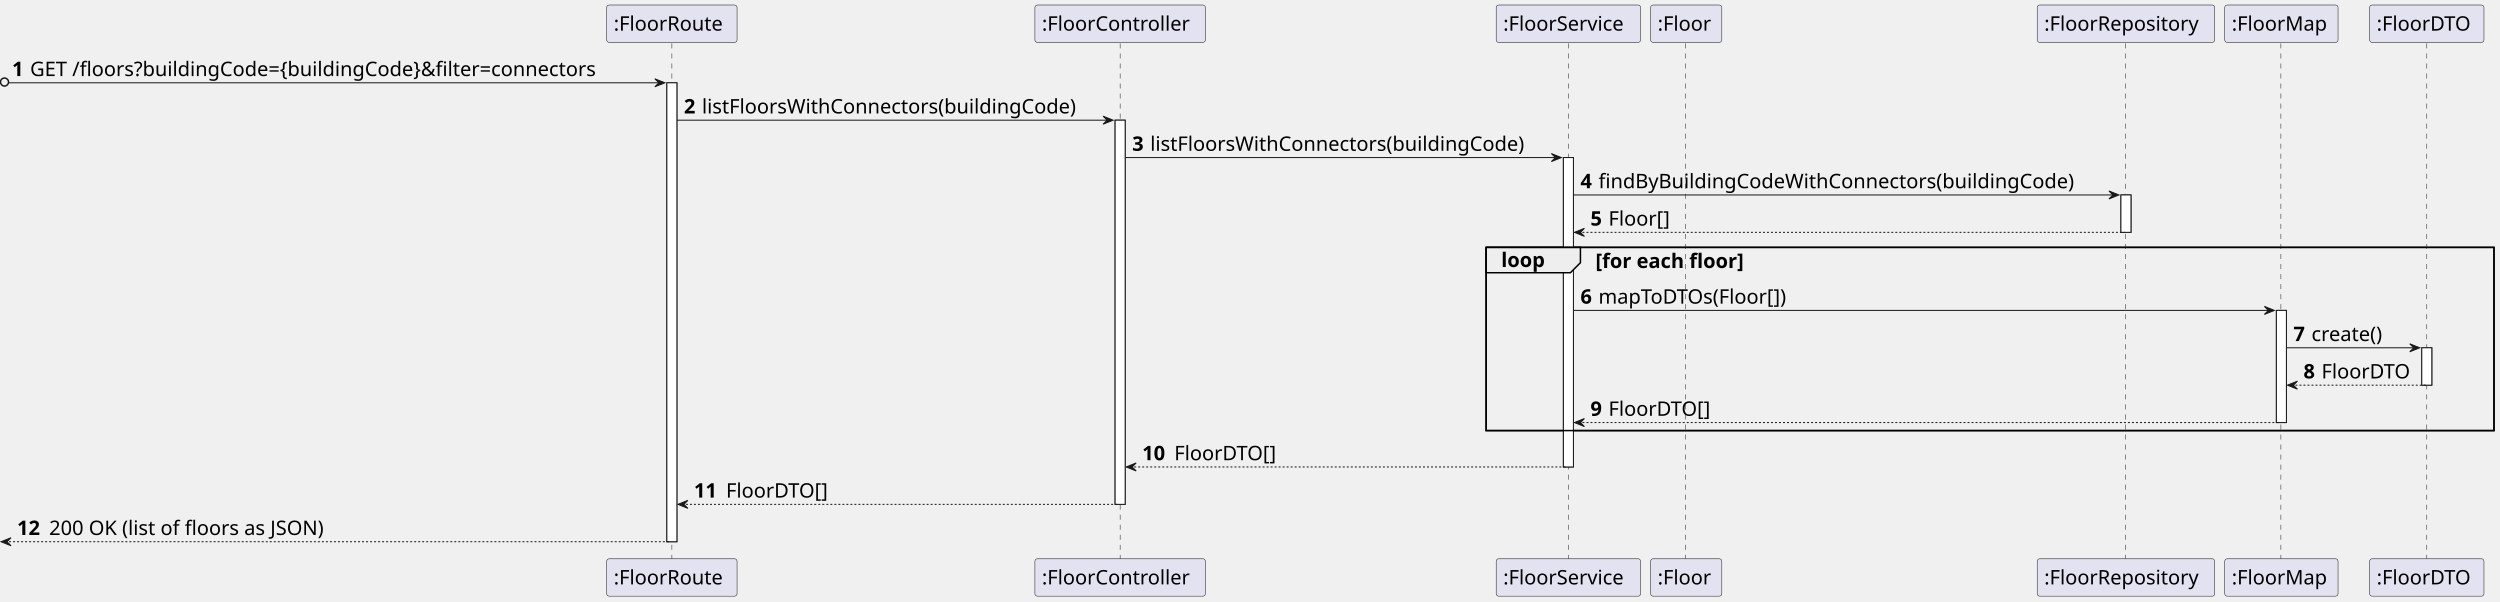
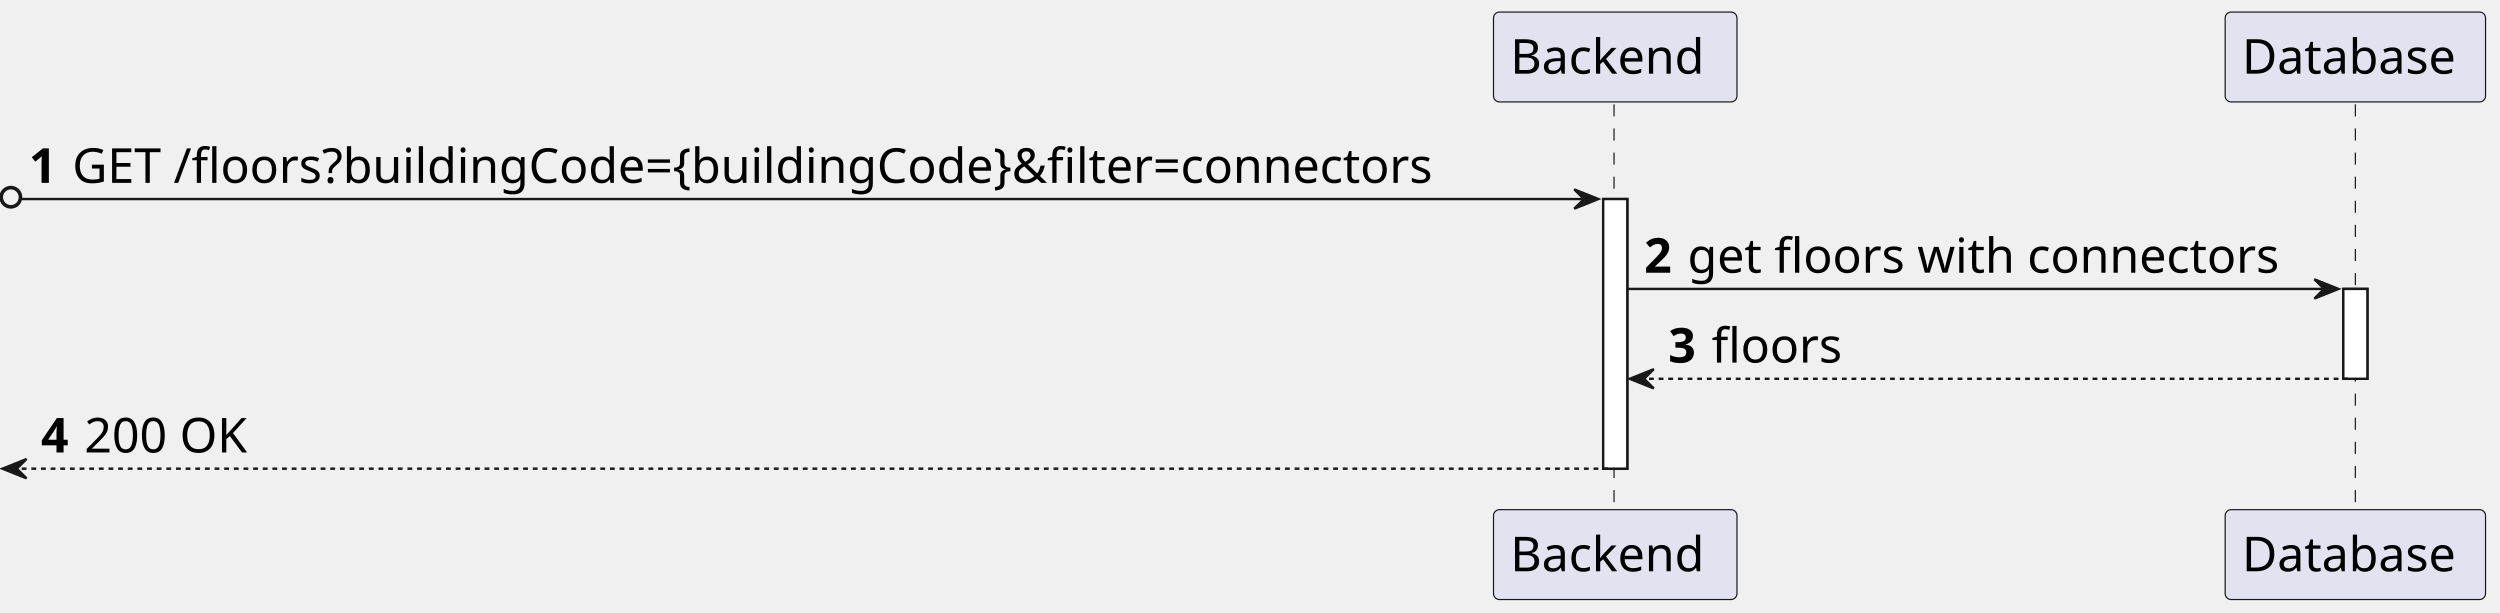
- <svg xmlns="http://www.w3.org/2000/svg" contentStyleType="text/css" height="600px" preserveAspectRatio="none" style="width:2493px;height:600px;background:#FFFFFF;" version="1.1" viewBox="0 0 2493 600" width="2493px" zoomAndPan="magnify">
+ <svg xmlns="http://www.w3.org/2000/svg" contentStyleType="text/css" height="254px" preserveAspectRatio="none" style="width:1037px;height:254px;background:#FFFFFF;" version="1.1" viewBox="0 0 1037 254" width="1037px" zoomAndPan="magnify">
  <defs />
  <g>
-     <rect fill="#FFFFFF" height="457.656" style="stroke:#181818;stroke-width:1.0;" width="10" x="665" y="82.562" />
-     <rect fill="#FFFFFF" height="383.094" style="stroke:#181818;stroke-width:1.0;" width="10" x="1112" y="119.844" />
-     <rect fill="#FFFFFF" height="308.531" style="stroke:#181818;stroke-width:1.0;" width="10" x="1559" y="157.125" />
-     <rect fill="#FFFFFF" height="37.281" style="stroke:#181818;stroke-width:1.0;" width="10" x="2115" y="194.406" />
-     <rect fill="#FFFFFF" height="111.844" style="stroke:#181818;stroke-width:1.0;" width="10" x="2270" y="309.531" />
-     <rect fill="#FFFFFF" height="37.281" style="stroke:#181818;stroke-width:1.0;" width="10" x="2415" y="346.812" />
-     <rect fill="none" height="182.688" style="stroke:#000000;stroke-width:1.5;" width="1005" x="1482" y="246.688" />
-     <line style="stroke:#181818;stroke-width:0.5;stroke-dasharray:5.0,5.0;" x1="670" x2="670" y1="43.281" y2="558.219" />
-     <line style="stroke:#181818;stroke-width:0.5;stroke-dasharray:5.0,5.0;" x1="1117" x2="1117" y1="43.281" y2="558.219" />
-     <line style="stroke:#181818;stroke-width:0.5;stroke-dasharray:5.0,5.0;" x1="1564" x2="1564" y1="43.281" y2="558.219" />
-     <line style="stroke:#181818;stroke-width:0.5;stroke-dasharray:5.0,5.0;" x1="1681" x2="1681" y1="43.281" y2="558.219" />
-     <line style="stroke:#181818;stroke-width:0.5;stroke-dasharray:5.0,5.0;" x1="2119.5" x2="2119.5" y1="43.281" y2="558.219" />
-     <line style="stroke:#181818;stroke-width:0.5;stroke-dasharray:5.0,5.0;" x1="2274.5" x2="2274.5" y1="43.281" y2="558.219" />
-     <line style="stroke:#181818;stroke-width:0.5;stroke-dasharray:5.0,5.0;" x1="2420" x2="2420" y1="43.281" y2="558.219" />
-     <rect fill="#E2E2F0" height="37.281" rx="2.5" ry="2.5" style="stroke:#181818;stroke-width:0.5;" width="130" x="605" y="5" />
-     <text fill="#000000" font-family="sans-serif" font-size="20" lengthAdjust="spacing" textLength="116" x="612" y="30.564">:FloorRoute</text>
-     <rect fill="#E2E2F0" height="37.281" rx="2.5" ry="2.5" style="stroke:#181818;stroke-width:0.5;" width="130" x="605" y="557.219" />
-     <text fill="#000000" font-family="sans-serif" font-size="20" lengthAdjust="spacing" textLength="116" x="612" y="582.783">:FloorRoute</text>
-     <rect fill="#E2E2F0" height="37.281" rx="2.5" ry="2.5" style="stroke:#181818;stroke-width:0.5;" width="170" x="1032" y="5" />
-     <text fill="#000000" font-family="sans-serif" font-size="20" lengthAdjust="spacing" textLength="156" x="1039" y="30.564">:FloorController</text>
-     <rect fill="#E2E2F0" height="37.281" rx="2.5" ry="2.5" style="stroke:#181818;stroke-width:0.5;" width="170" x="1032" y="557.219" />
-     <text fill="#000000" font-family="sans-serif" font-size="20" lengthAdjust="spacing" textLength="156" x="1039" y="582.783">:FloorController</text>
-     <rect fill="#E2E2F0" height="37.281" rx="2.5" ry="2.5" style="stroke:#181818;stroke-width:0.5;" width="144" x="1492" y="5" />
-     <text fill="#000000" font-family="sans-serif" font-size="20" lengthAdjust="spacing" textLength="130" x="1499" y="30.564">:FloorService</text>
-     <rect fill="#E2E2F0" height="37.281" rx="2.5" ry="2.5" style="stroke:#181818;stroke-width:0.5;" width="144" x="1492" y="557.219" />
-     <text fill="#000000" font-family="sans-serif" font-size="20" lengthAdjust="spacing" textLength="130" x="1499" y="582.783">:FloorService</text>
-     <rect fill="#E2E2F0" height="37.281" rx="2.5" ry="2.5" style="stroke:#181818;stroke-width:0.5;" width="71" x="1646" y="5" />
-     <text fill="#000000" font-family="sans-serif" font-size="20" lengthAdjust="spacing" textLength="57" x="1653" y="30.564">:Floor</text>
-     <rect fill="#E2E2F0" height="37.281" rx="2.5" ry="2.5" style="stroke:#181818;stroke-width:0.5;" width="71" x="1646" y="557.219" />
-     <text fill="#000000" font-family="sans-serif" font-size="20" lengthAdjust="spacing" textLength="57" x="1653" y="582.783">:Floor</text>
-     <rect fill="#E2E2F0" height="37.281" rx="2.5" ry="2.5" style="stroke:#181818;stroke-width:0.5;" width="177" x="2031.5" y="5" />
-     <text fill="#000000" font-family="sans-serif" font-size="20" lengthAdjust="spacing" textLength="163" x="2038.5" y="30.564">:FloorRepository</text>
-     <rect fill="#E2E2F0" height="37.281" rx="2.5" ry="2.5" style="stroke:#181818;stroke-width:0.5;" width="177" x="2031.5" y="557.219" />
-     <text fill="#000000" font-family="sans-serif" font-size="20" lengthAdjust="spacing" textLength="163" x="2038.5" y="582.783">:FloorRepository</text>
-     <rect fill="#E2E2F0" height="37.281" rx="2.5" ry="2.5" style="stroke:#181818;stroke-width:0.5;" width="113" x="2218.5" y="5" />
-     <text fill="#000000" font-family="sans-serif" font-size="20" lengthAdjust="spacing" textLength="99" x="2225.5" y="30.564">:FloorMap</text>
-     <rect fill="#E2E2F0" height="37.281" rx="2.5" ry="2.5" style="stroke:#181818;stroke-width:0.5;" width="113" x="2218.5" y="557.219" />
-     <text fill="#000000" font-family="sans-serif" font-size="20" lengthAdjust="spacing" textLength="99" x="2225.5" y="582.783">:FloorMap</text>
-     <rect fill="#E2E2F0" height="37.281" rx="2.5" ry="2.5" style="stroke:#181818;stroke-width:0.5;" width="114" x="2363" y="5" />
-     <text fill="#000000" font-family="sans-serif" font-size="20" lengthAdjust="spacing" textLength="100" x="2370" y="30.564">:FloorDTO</text>
-     <rect fill="#E2E2F0" height="37.281" rx="2.5" ry="2.5" style="stroke:#181818;stroke-width:0.5;" width="114" x="2363" y="557.219" />
-     <text fill="#000000" font-family="sans-serif" font-size="20" lengthAdjust="spacing" textLength="100" x="2370" y="582.783">:FloorDTO</text>
-     <rect fill="#FFFFFF" height="457.656" style="stroke:#181818;stroke-width:1.0;" width="10" x="665" y="82.562" />
-     <rect fill="#FFFFFF" height="383.094" style="stroke:#181818;stroke-width:1.0;" width="10" x="1112" y="119.844" />
-     <rect fill="#FFFFFF" height="308.531" style="stroke:#181818;stroke-width:1.0;" width="10" x="1559" y="157.125" />
-     <rect fill="#FFFFFF" height="37.281" style="stroke:#181818;stroke-width:1.0;" width="10" x="2115" y="194.406" />
-     <rect fill="#FFFFFF" height="111.844" style="stroke:#181818;stroke-width:1.0;" width="10" x="2270" y="309.531" />
-     <rect fill="#FFFFFF" height="37.281" style="stroke:#181818;stroke-width:1.0;" width="10" x="2415" y="346.812" />
+     <rect fill="#FFFFFF" height="111.844" style="stroke:#181818;stroke-width:1.0;" width="10" x="665" y="82.562" />
+     <rect fill="#FFFFFF" height="37.281" style="stroke:#181818;stroke-width:1.0;" width="10" x="972" y="119.844" />
+     <line style="stroke:#181818;stroke-width:0.5;stroke-dasharray:5.0,5.0;" x1="669.5" x2="669.5" y1="43.281" y2="212.406" />
+     <line style="stroke:#181818;stroke-width:0.5;stroke-dasharray:5.0,5.0;" x1="977" x2="977" y1="43.281" y2="212.406" />
+     <rect fill="#E2E2F0" height="37.281" rx="2.5" ry="2.5" style="stroke:#181818;stroke-width:0.5;" width="101" x="619.5" y="5" />
+     <text fill="#000000" font-family="sans-serif" font-size="20" lengthAdjust="spacing" textLength="87" x="626.5" y="30.564">Backend</text>
+     <rect fill="#E2E2F0" height="37.281" rx="2.5" ry="2.5" style="stroke:#181818;stroke-width:0.5;" width="101" x="619.5" y="211.406" />
+     <text fill="#000000" font-family="sans-serif" font-size="20" lengthAdjust="spacing" textLength="87" x="626.5" y="236.971">Backend</text>
+     <rect fill="#E2E2F0" height="37.281" rx="2.5" ry="2.5" style="stroke:#181818;stroke-width:0.5;" width="108" x="923" y="5" />
+     <text fill="#000000" font-family="sans-serif" font-size="20" lengthAdjust="spacing" textLength="94" x="930" y="30.564">Database</text>
+     <rect fill="#E2E2F0" height="37.281" rx="2.5" ry="2.5" style="stroke:#181818;stroke-width:0.5;" width="108" x="923" y="211.406" />
+     <text fill="#000000" font-family="sans-serif" font-size="20" lengthAdjust="spacing" textLength="94" x="930" y="236.971">Database</text>
+     <rect fill="#FFFFFF" height="111.844" style="stroke:#181818;stroke-width:1.0;" width="10" x="665" y="82.562" />
+     <rect fill="#FFFFFF" height="37.281" style="stroke:#181818;stroke-width:1.0;" width="10" x="972" y="119.844" />
    <ellipse cx="4.5" cy="81.812" fill="none" rx="4" ry="4" style="stroke:#181818;stroke-width:1.5;" />
    <polygon fill="#181818" points="653,78.562,663,82.562,653,86.562,657,82.562" style="stroke:#181818;stroke-width:1.0;" />
    <line style="stroke:#181818;stroke-width:1.0;" x1="9" x2="659" y1="82.562" y2="82.562" />
    <text fill="#000000" font-family="sans-serif" font-size="20" font-weight="bold" lengthAdjust="spacing" textLength="14" x="12" y="75.846">1</text>
    <text fill="#000000" font-family="sans-serif" font-size="20" lengthAdjust="spacing" textLength="620" x="30" y="75.846">GET /floors?buildingCode={buildingCode}&amp;filter=connectors</text>
-     <polygon fill="#181818" points="1100,115.844,1110,119.844,1100,123.844,1104,119.844" style="stroke:#181818;stroke-width:1.0;" />
-     <line style="stroke:#181818;stroke-width:1.0;" x1="675" x2="1106" y1="119.844" y2="119.844" />
+     <polygon fill="#181818" points="960,115.844,970,119.844,960,123.844,964,119.844" style="stroke:#181818;stroke-width:1.0;" />
+     <line style="stroke:#181818;stroke-width:1.0;" x1="675" x2="966" y1="119.844" y2="119.844" />
    <text fill="#000000" font-family="sans-serif" font-size="20" font-weight="bold" lengthAdjust="spacing" textLength="14" x="682" y="113.127">2</text>
-     <text fill="#000000" font-family="sans-serif" font-size="20" lengthAdjust="spacing" textLength="400" x="700" y="113.127">listFloorsWithConnectors(buildingCode)</text>
-     <polygon fill="#181818" points="1547,153.125,1557,157.125,1547,161.125,1551,157.125" style="stroke:#181818;stroke-width:1.0;" />
-     <line style="stroke:#181818;stroke-width:1.0;" x1="1122" x2="1553" y1="157.125" y2="157.125" />
-     <text fill="#000000" font-family="sans-serif" font-size="20" font-weight="bold" lengthAdjust="spacing" textLength="14" x="1129" y="150.408">3</text>
-     <text fill="#000000" font-family="sans-serif" font-size="20" lengthAdjust="spacing" textLength="400" x="1147" y="150.408">listFloorsWithConnectors(buildingCode)</text>
-     <polygon fill="#181818" points="2103,190.406,2113,194.406,2103,198.406,2107,194.406" style="stroke:#181818;stroke-width:1.0;" />
-     <line style="stroke:#181818;stroke-width:1.0;" x1="1569" x2="2109" y1="194.406" y2="194.406" />
-     <text fill="#000000" font-family="sans-serif" font-size="20" font-weight="bold" lengthAdjust="spacing" textLength="14" x="1576" y="187.69">4</text>
-     <text fill="#000000" font-family="sans-serif" font-size="20" lengthAdjust="spacing" textLength="509" x="1594" y="187.69">findByBuildingCodeWithConnectors(buildingCode)</text>
-     <polygon fill="#181818" points="1580,227.688,1570,231.688,1580,235.688,1576,231.688" style="stroke:#181818;stroke-width:1.0;" />
-     <line style="stroke:#181818;stroke-width:1.0;stroke-dasharray:2.0,2.0;" x1="1574" x2="2119" y1="231.688" y2="231.688" />
-     <text fill="#000000" font-family="sans-serif" font-size="20" font-weight="bold" lengthAdjust="spacing" textLength="14" x="1586" y="224.971">5</text>
-     <text fill="#000000" font-family="sans-serif" font-size="20" lengthAdjust="spacing" textLength="66" x="1604" y="224.971">Floor[]</text>
-     <path d="M1482,246.688 L1576,246.688 L1576,261.969 L1566,271.969 L1482,271.969 L1482,246.688 " fill="#EEEEEE" style="stroke:#000000;stroke-width:1.5;" />
-     <rect fill="none" height="182.688" style="stroke:#000000;stroke-width:1.5;" width="1005" x="1482" y="246.688" />
-     <text fill="#000000" font-family="sans-serif" font-size="20" font-weight="bold" lengthAdjust="spacing" textLength="49" x="1497" y="266.252">loop</text>
-     <text fill="#000000" font-family="sans-serif" font-size="20" font-weight="bold" lengthAdjust="spacing" textLength="173" x="1591" y="267.252">[for each floor]</text>
-     <polygon fill="#181818" points="2258,305.531,2268,309.531,2258,313.531,2262,309.531" style="stroke:#181818;stroke-width:1.0;" />
-     <line style="stroke:#181818;stroke-width:1.0;" x1="1569" x2="2264" y1="309.531" y2="309.531" />
-     <text fill="#000000" font-family="sans-serif" font-size="20" font-weight="bold" lengthAdjust="spacing" textLength="14" x="1576" y="302.815">6</text>
-     <text fill="#000000" font-family="sans-serif" font-size="20" lengthAdjust="spacing" textLength="204" x="1594" y="302.815">mapToDTOs(Floor[])</text>
-     <polygon fill="#181818" points="2403,342.812,2413,346.812,2403,350.812,2407,346.812" style="stroke:#181818;stroke-width:1.0;" />
-     <line style="stroke:#181818;stroke-width:1.0;" x1="2280" x2="2409" y1="346.812" y2="346.812" />
-     <text fill="#000000" font-family="sans-serif" font-size="20" font-weight="bold" lengthAdjust="spacing" textLength="14" x="2287" y="340.096">7</text>
-     <text fill="#000000" font-family="sans-serif" font-size="20" lengthAdjust="spacing" textLength="79" x="2305" y="340.096">create()</text>
-     <polygon fill="#181818" points="2291,380.094,2281,384.094,2291,388.094,2287,384.094" style="stroke:#181818;stroke-width:1.0;" />
-     <line style="stroke:#181818;stroke-width:1.0;stroke-dasharray:2.0,2.0;" x1="2285" x2="2419" y1="384.094" y2="384.094" />
-     <text fill="#000000" font-family="sans-serif" font-size="20" font-weight="bold" lengthAdjust="spacing" textLength="14" x="2297" y="377.377">8</text>
-     <text fill="#000000" font-family="sans-serif" font-size="20" lengthAdjust="spacing" textLength="93" x="2315" y="377.377">FloorDTO</text>
-     <polygon fill="#181818" points="1580,417.375,1570,421.375,1580,425.375,1576,421.375" style="stroke:#181818;stroke-width:1.0;" />
-     <line style="stroke:#181818;stroke-width:1.0;stroke-dasharray:2.0,2.0;" x1="1574" x2="2274" y1="421.375" y2="421.375" />
-     <text fill="#000000" font-family="sans-serif" font-size="20" font-weight="bold" lengthAdjust="spacing" textLength="14" x="1586" y="414.658">9</text>
-     <text fill="#000000" font-family="sans-serif" font-size="20" lengthAdjust="spacing" textLength="109" x="1604" y="414.658">FloorDTO[]</text>
-     <polygon fill="#181818" points="1133,461.656,1123,465.656,1133,469.656,1129,465.656" style="stroke:#181818;stroke-width:1.0;" />
-     <line style="stroke:#181818;stroke-width:1.0;stroke-dasharray:2.0,2.0;" x1="1127" x2="1563" y1="465.656" y2="465.656" />
-     <text fill="#000000" font-family="sans-serif" font-size="20" font-weight="bold" lengthAdjust="spacing" textLength="28" x="1139" y="458.94">10</text>
-     <text fill="#000000" font-family="sans-serif" font-size="20" lengthAdjust="spacing" textLength="109" x="1171" y="458.94">FloorDTO[]</text>
-     <polygon fill="#181818" points="686,498.938,676,502.938,686,506.938,682,502.938" style="stroke:#181818;stroke-width:1.0;" />
-     <line style="stroke:#181818;stroke-width:1.0;stroke-dasharray:2.0,2.0;" x1="680" x2="1116" y1="502.938" y2="502.938" />
-     <text fill="#000000" font-family="sans-serif" font-size="20" font-weight="bold" lengthAdjust="spacing" textLength="28" x="692" y="496.221">11</text>
-     <text fill="#000000" font-family="sans-serif" font-size="20" lengthAdjust="spacing" textLength="109" x="724" y="496.221">FloorDTO[]</text>
-     <polygon fill="#181818" points="11,536.219,1,540.219,11,544.219,7,540.219" style="stroke:#181818;stroke-width:1.0;" />
-     <line style="stroke:#181818;stroke-width:1.0;stroke-dasharray:2.0,2.0;" x1="5" x2="669" y1="540.219" y2="540.219" />
-     <text fill="#000000" font-family="sans-serif" font-size="20" font-weight="bold" lengthAdjust="spacing" textLength="28" x="17" y="533.502">12</text>
-     <text fill="#000000" font-family="sans-serif" font-size="20" lengthAdjust="spacing" textLength="296" x="49" y="533.502">200 OK (list of floors as JSON)</text>
+     <text fill="#000000" font-family="sans-serif" font-size="20" lengthAdjust="spacing" textLength="260" x="700" y="113.127">get floors with connectors</text>
+     <polygon fill="#181818" points="686,153.125,676,157.125,686,161.125,682,157.125" style="stroke:#181818;stroke-width:1.0;" />
+     <line style="stroke:#181818;stroke-width:1.0;stroke-dasharray:2.0,2.0;" x1="680" x2="976" y1="157.125" y2="157.125" />
+     <text fill="#000000" font-family="sans-serif" font-size="20" font-weight="bold" lengthAdjust="spacing" textLength="14" x="692" y="150.408">3</text>
+     <text fill="#000000" font-family="sans-serif" font-size="20" lengthAdjust="spacing" textLength="55" x="710" y="150.408">floors</text>
+     <polygon fill="#181818" points="11,190.406,1,194.406,11,198.406,7,194.406" style="stroke:#181818;stroke-width:1.0;" />
+     <line style="stroke:#181818;stroke-width:1.0;stroke-dasharray:2.0,2.0;" x1="5" x2="669" y1="194.406" y2="194.406" />
+     <text fill="#000000" font-family="sans-serif" font-size="20" font-weight="bold" lengthAdjust="spacing" textLength="14" x="17" y="187.69">4</text>
+     <text fill="#000000" font-family="sans-serif" font-size="20" lengthAdjust="spacing" textLength="74" x="35" y="187.69">200 OK</text>
  </g>
</svg>
